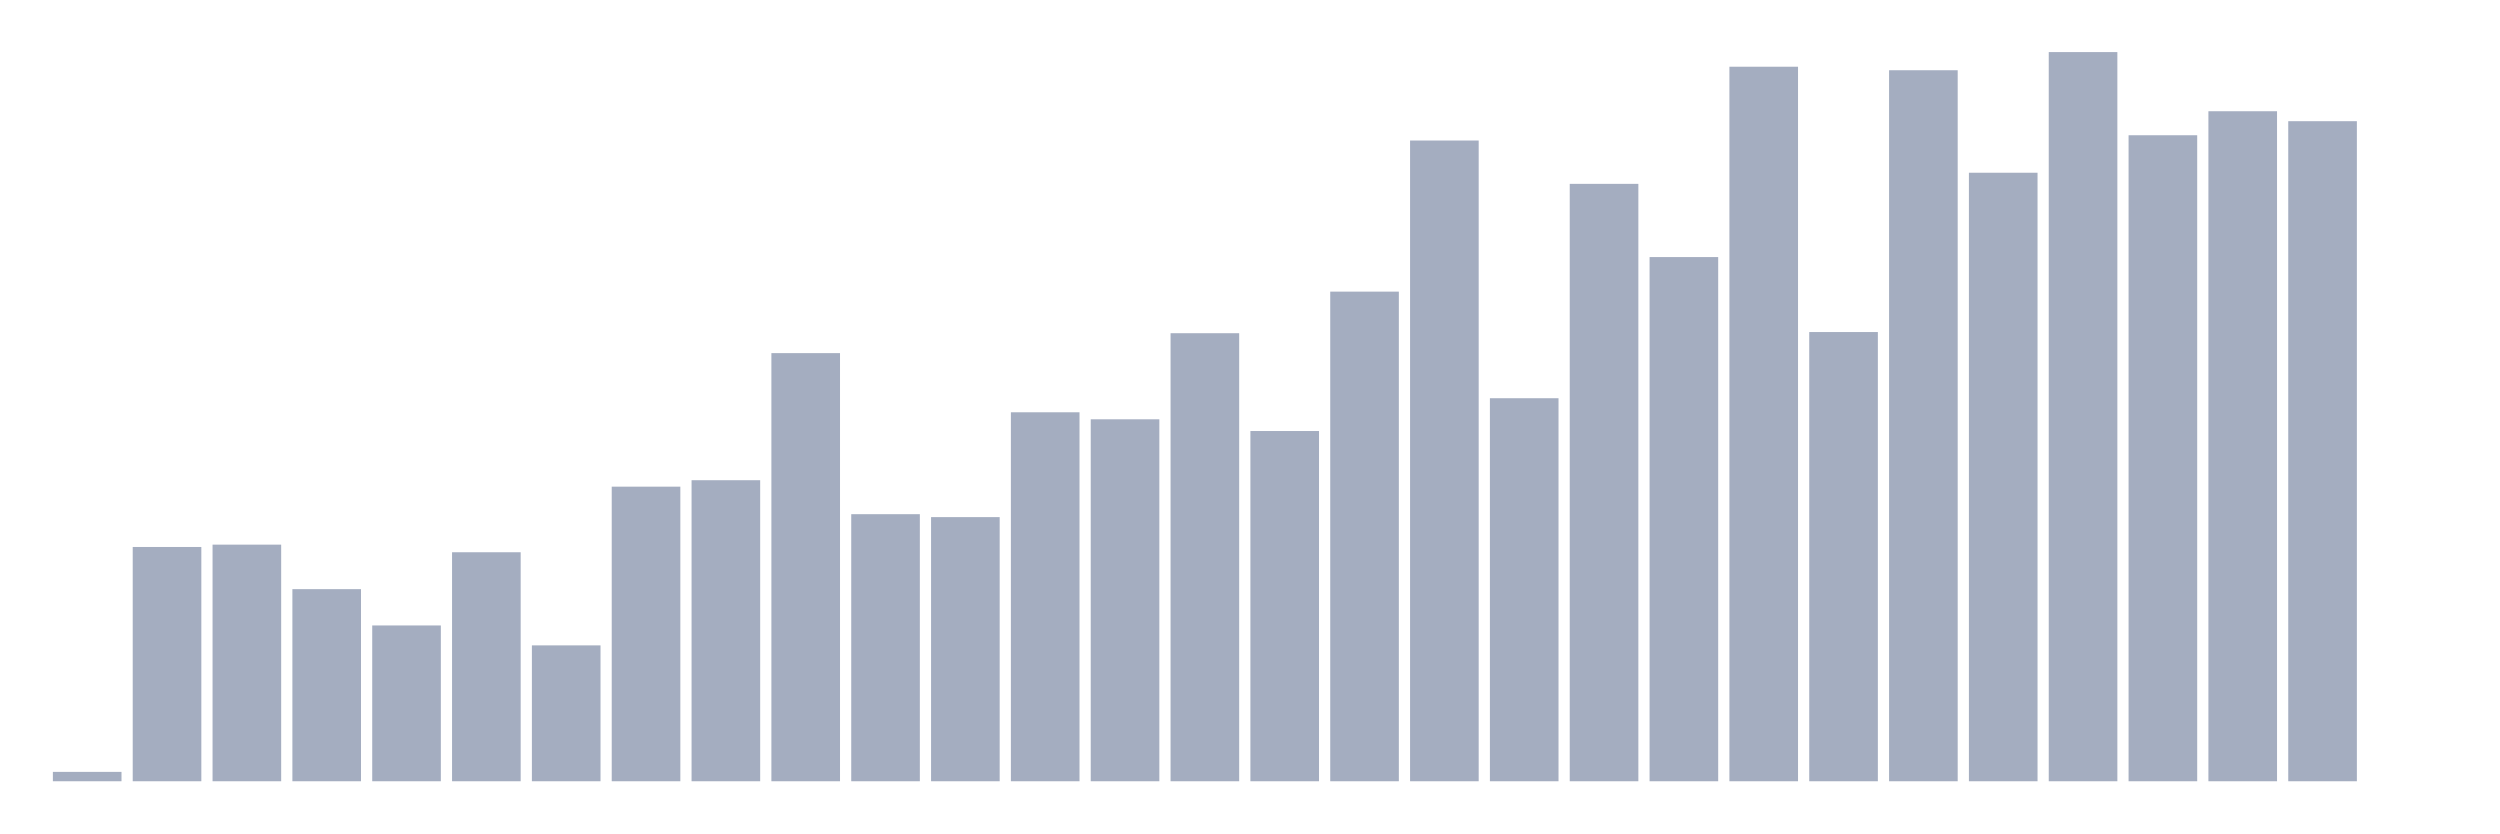
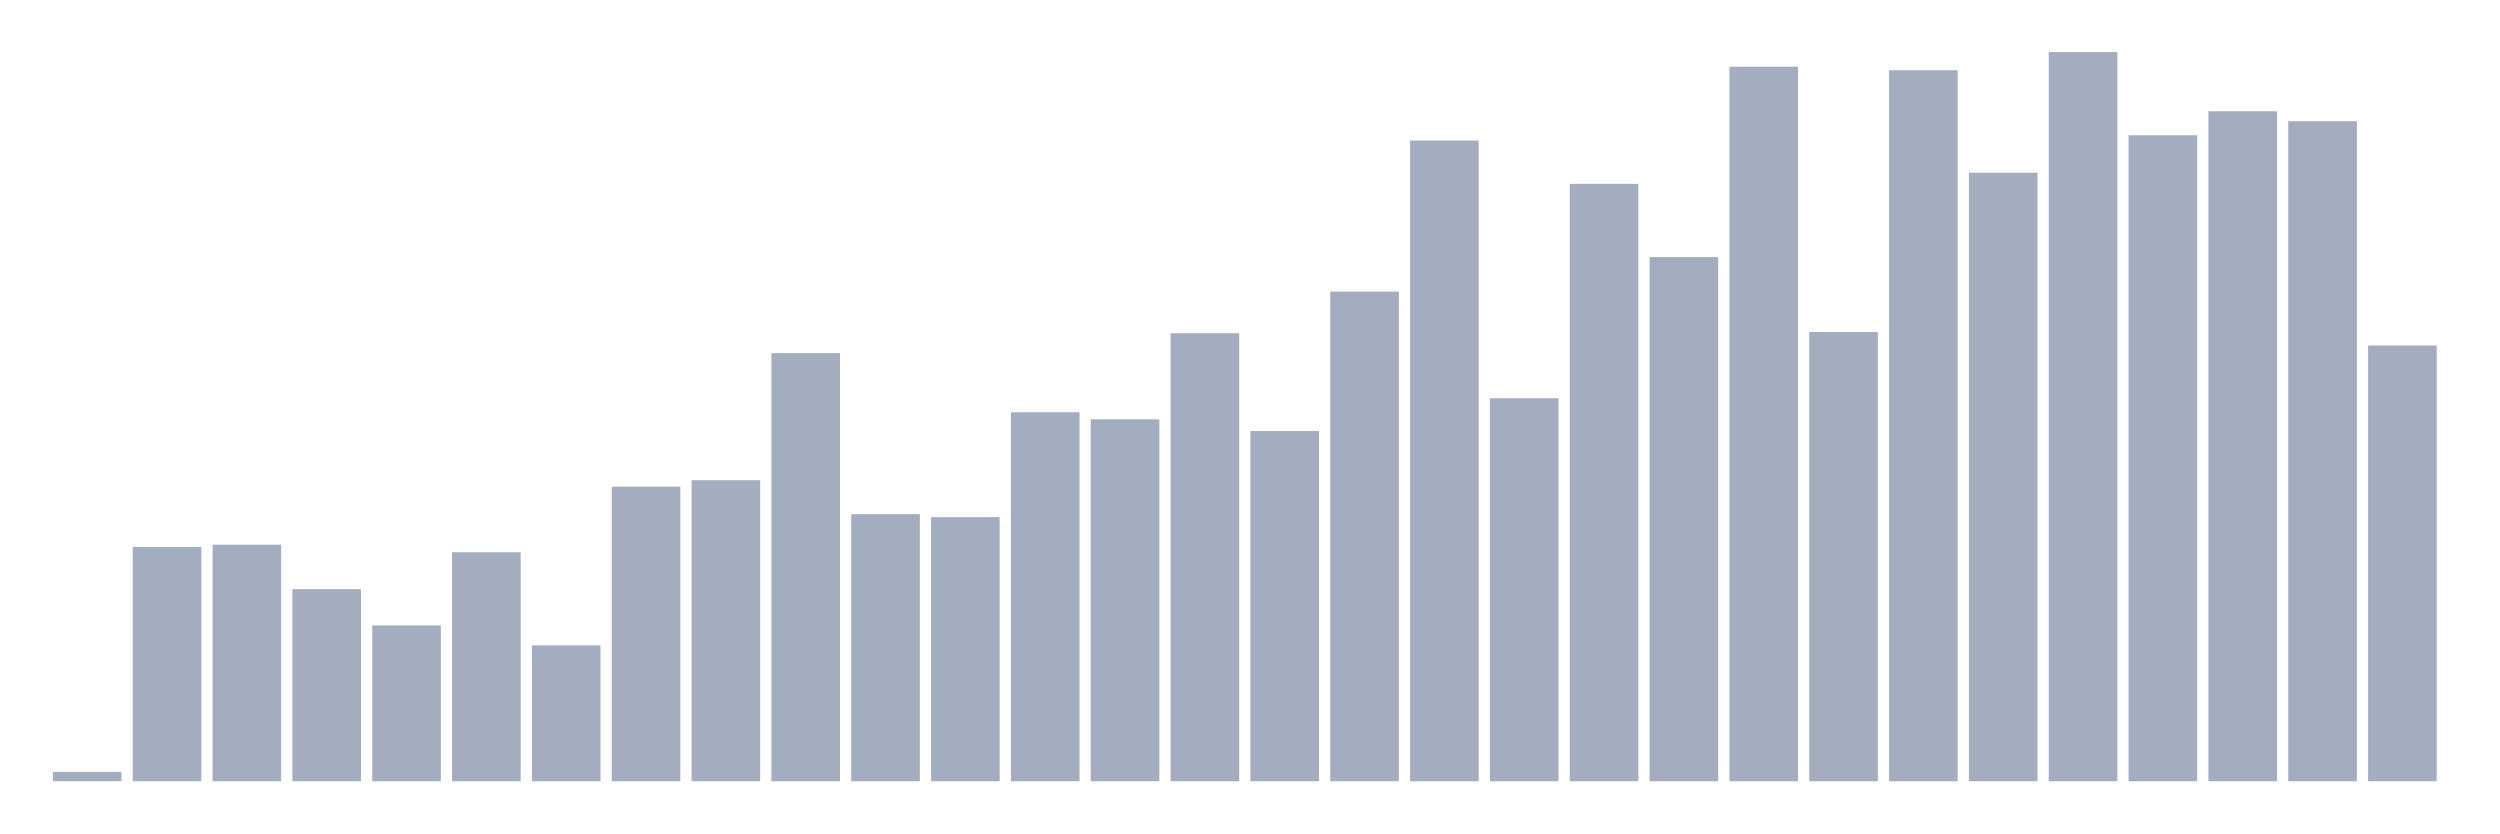
<svg xmlns="http://www.w3.org/2000/svg" viewBox="0 0 480 160">
  <g transform="translate(10,10)">
    <rect class="bar" x="0.153" width="13.175" y="138.201" height="1.799" fill="rgb(164,173,192)" />
    <rect class="bar" x="15.482" width="13.175" y="95.02" height="44.98" fill="rgb(164,173,192)" />
    <rect class="bar" x="30.81" width="13.175" y="94.57" height="45.43" fill="rgb(164,173,192)" />
    <rect class="bar" x="46.138" width="13.175" y="103.116" height="36.884" fill="rgb(164,173,192)" />
    <rect class="bar" x="61.466" width="13.175" y="110.088" height="29.912" fill="rgb(164,173,192)" />
    <rect class="bar" x="76.794" width="13.175" y="96.032" height="43.968" fill="rgb(164,173,192)" />
    <rect class="bar" x="92.123" width="13.175" y="113.912" height="26.088" fill="rgb(164,173,192)" />
    <rect class="bar" x="107.451" width="13.175" y="83.438" height="56.562" fill="rgb(164,173,192)" />
    <rect class="bar" x="122.779" width="13.175" y="82.201" height="57.799" fill="rgb(164,173,192)" />
    <rect class="bar" x="138.107" width="13.175" y="57.799" height="82.201" fill="rgb(164,173,192)" />
    <rect class="bar" x="153.436" width="13.175" y="88.723" height="51.277" fill="rgb(164,173,192)" />
    <rect class="bar" x="168.764" width="13.175" y="89.285" height="50.715" fill="rgb(164,173,192)" />
    <rect class="bar" x="184.092" width="13.175" y="69.157" height="70.843" fill="rgb(164,173,192)" />
    <rect class="bar" x="199.42" width="13.175" y="70.506" height="69.494" fill="rgb(164,173,192)" />
    <rect class="bar" x="214.748" width="13.175" y="53.976" height="86.024" fill="rgb(164,173,192)" />
    <rect class="bar" x="230.077" width="13.175" y="72.755" height="67.245" fill="rgb(164,173,192)" />
    <rect class="bar" x="245.405" width="13.175" y="45.992" height="94.008" fill="rgb(164,173,192)" />
    <rect class="bar" x="260.733" width="13.175" y="16.98" height="123.02" fill="rgb(164,173,192)" />
    <rect class="bar" x="276.061" width="13.175" y="66.458" height="73.542" fill="rgb(164,173,192)" />
    <rect class="bar" x="291.39" width="13.175" y="25.301" height="114.699" fill="rgb(164,173,192)" />
    <rect class="bar" x="306.718" width="13.175" y="39.357" height="100.643" fill="rgb(164,173,192)" />
    <rect class="bar" x="322.046" width="13.175" y="2.811" height="137.189" fill="rgb(164,173,192)" />
    <rect class="bar" x="337.374" width="13.175" y="53.751" height="86.249" fill="rgb(164,173,192)" />
    <rect class="bar" x="352.702" width="13.175" y="3.486" height="136.514" fill="rgb(164,173,192)" />
    <rect class="bar" x="368.031" width="13.175" y="23.165" height="116.835" fill="rgb(164,173,192)" />
    <rect class="bar" x="383.359" width="13.175" y="0" height="140" fill="rgb(164,173,192)" />
    <rect class="bar" x="398.687" width="13.175" y="15.968" height="124.032" fill="rgb(164,173,192)" />
    <rect class="bar" x="414.015" width="13.175" y="11.357" height="128.643" fill="rgb(164,173,192)" />
    <rect class="bar" x="429.344" width="13.175" y="13.269" height="126.731" fill="rgb(164,173,192)" />
-     <rect class="bar" x="444.672" width="13.175" y="140" height="0" fill="rgb(164,173,192)" />
+     <rect class="bar" x="444.672" width="13.175" y="56.337" height="83.663" fill="rgb(164,173,192)" />
  </g>
</svg>
